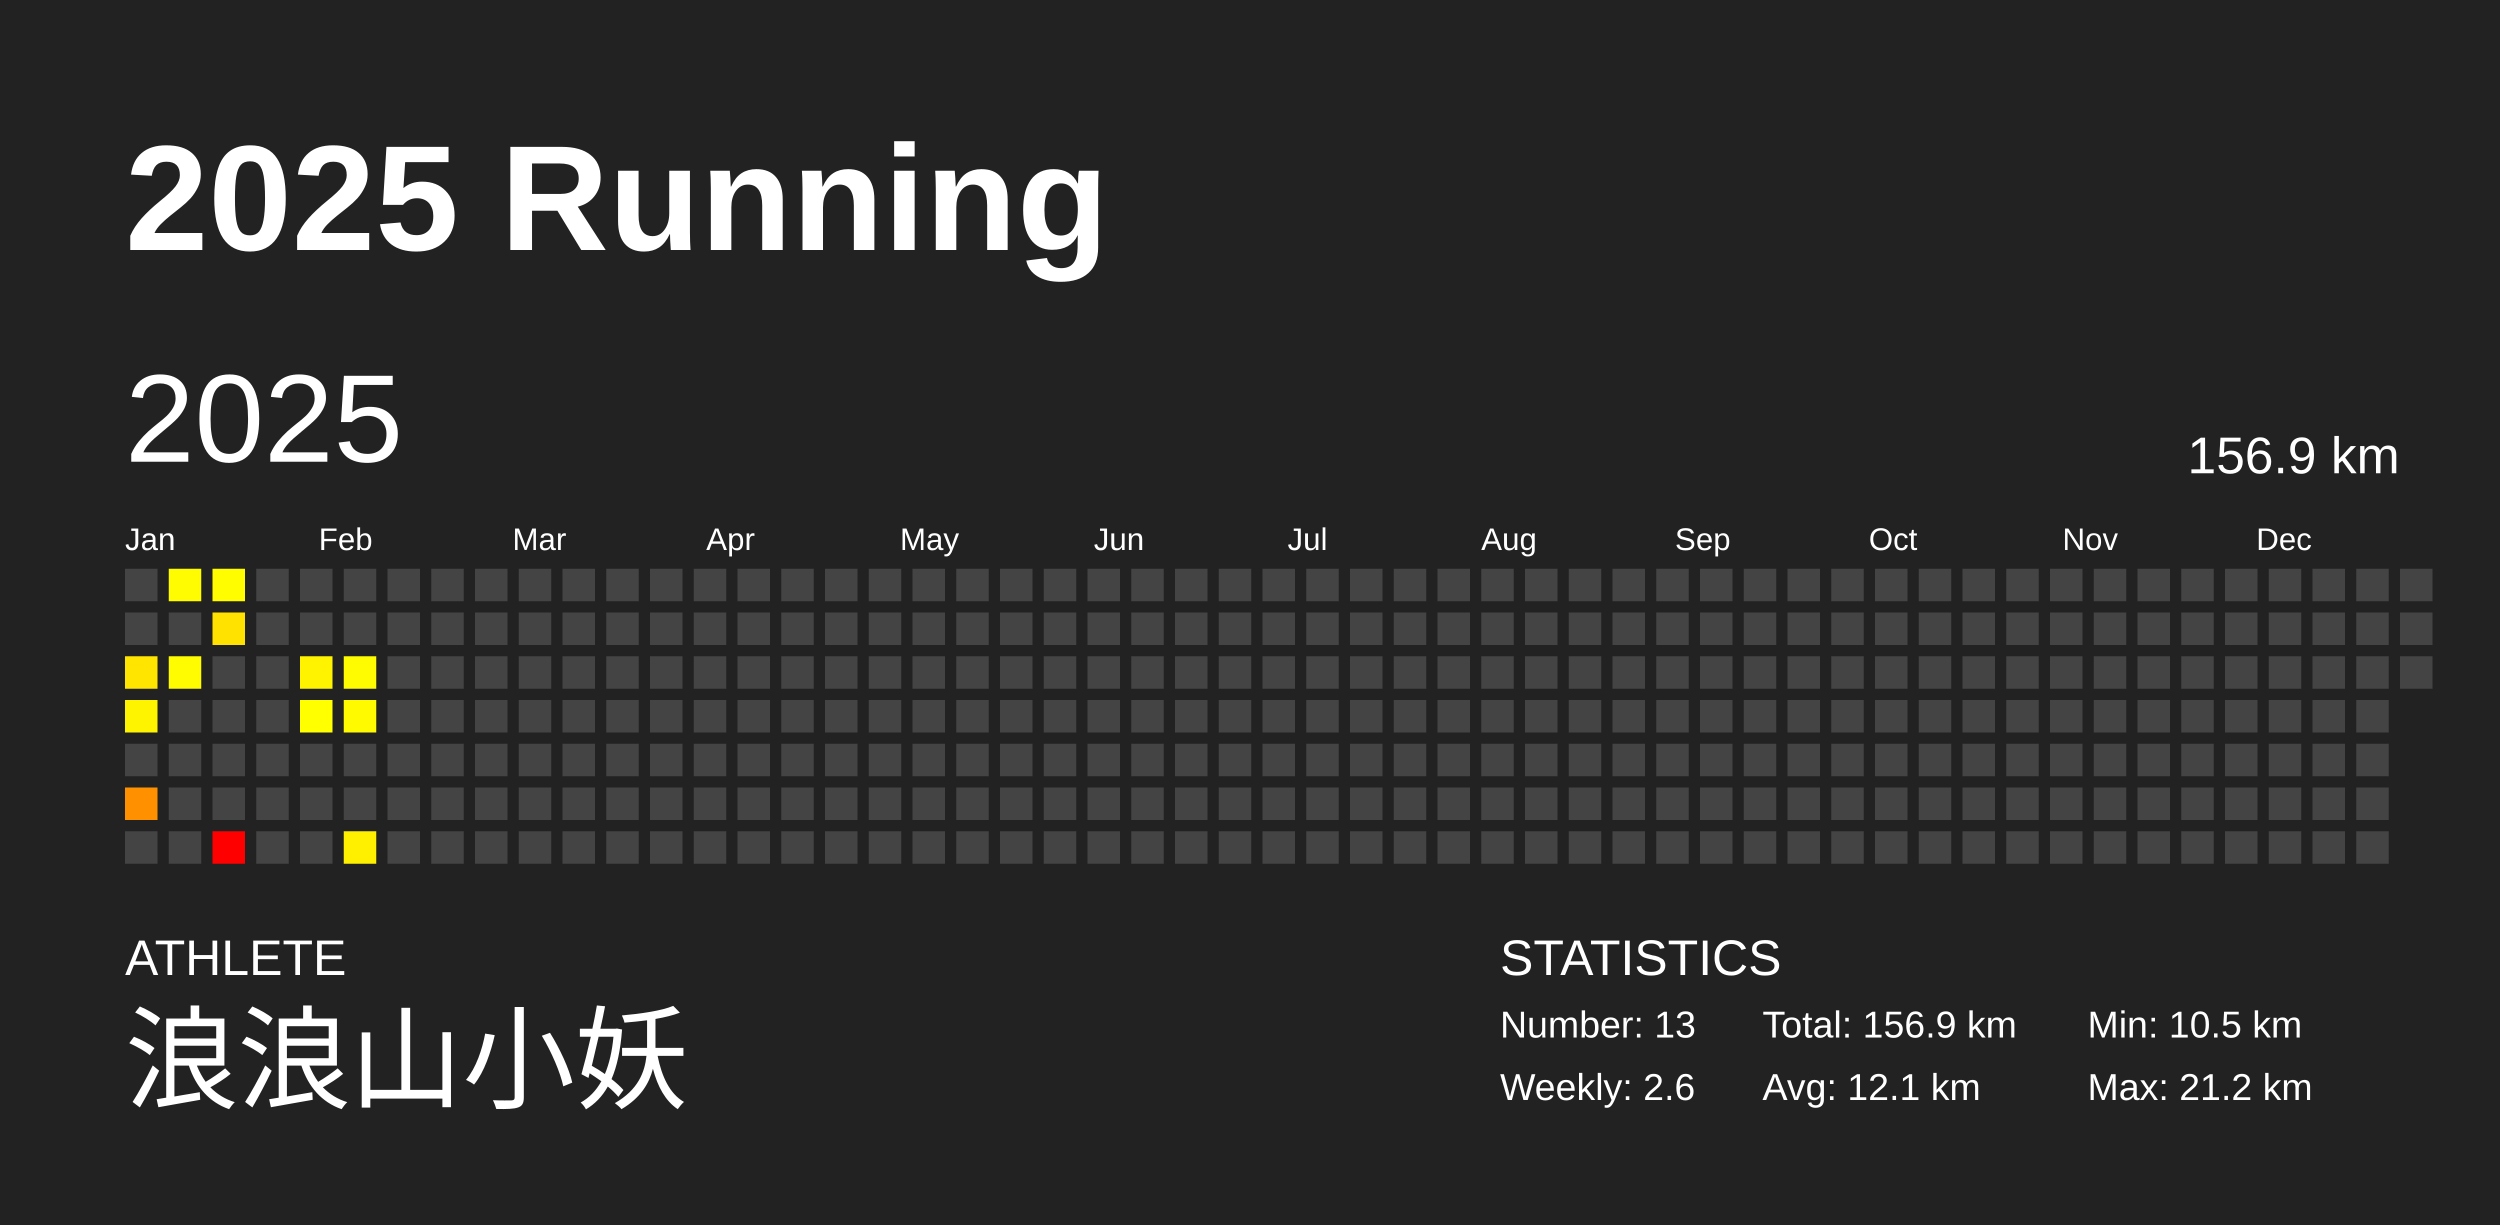
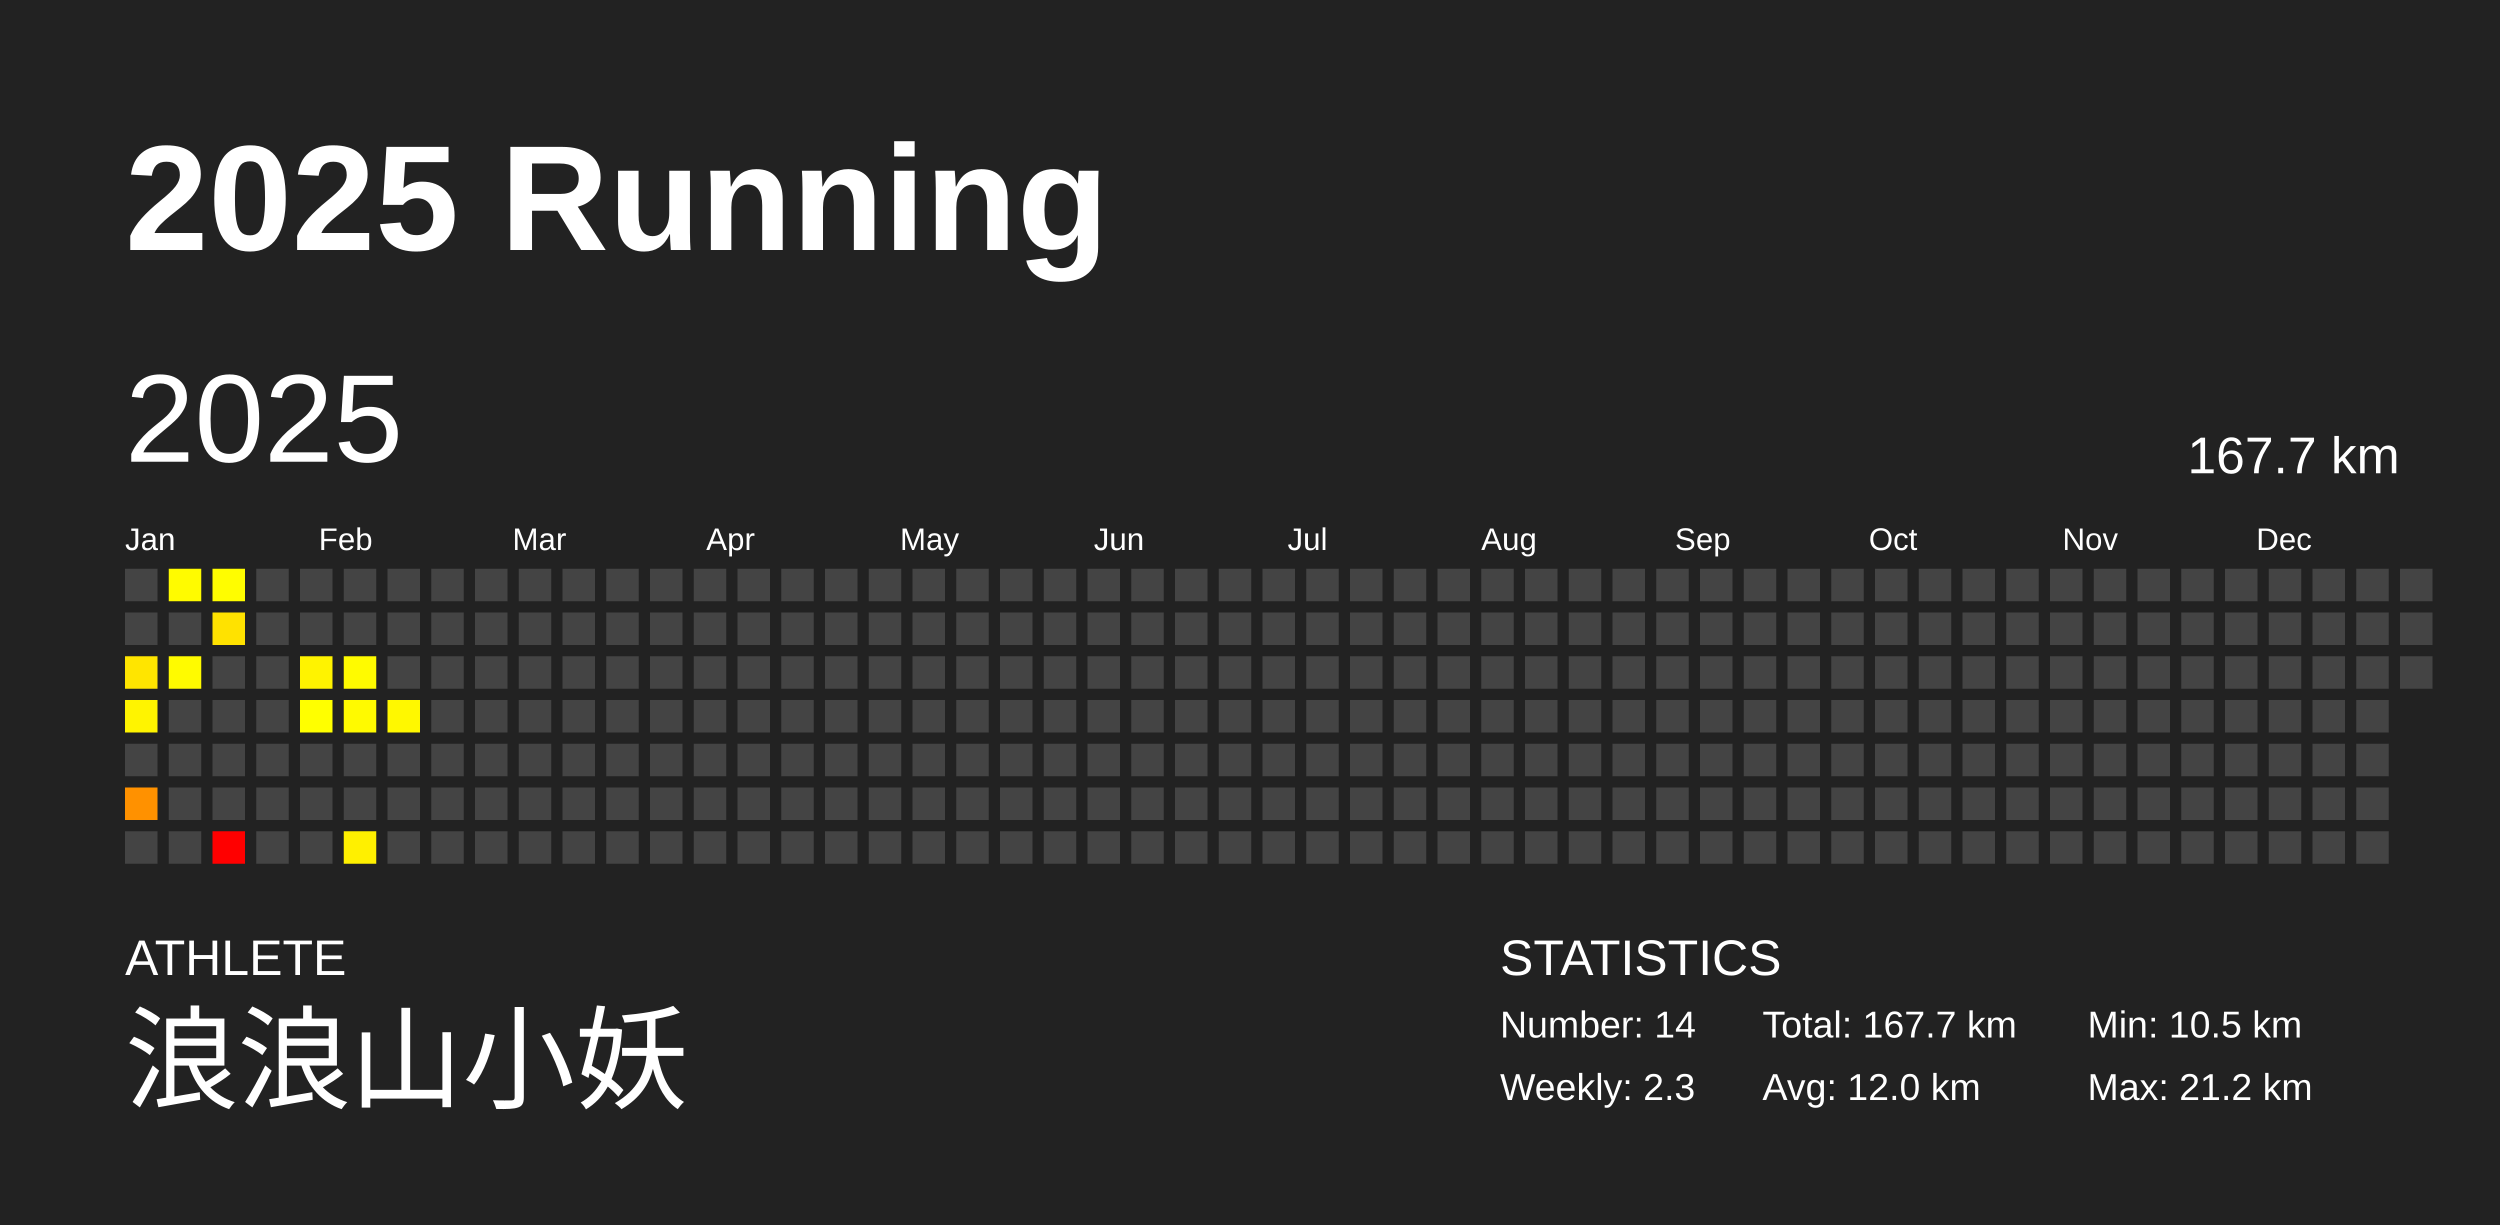
<svg xmlns="http://www.w3.org/2000/svg" baseProfile="full" height="98mm" version="1.1" viewBox="0,0,200,98" width="200mm">
  <defs />
  <rect fill="#222222" height="98" width="200" x="0" y="0" />
  <text fill="#FFFFFF" style="font-size:12px; font-family:Arial; font-weight:bold;" x="10" y="20">2025 Running</text>
  <text fill="#FFFFFF" style="font-size:4px; font-family:Arial" x="10" y="78">ATHLETE</text>
  <text fill="#FFFFFF" style="font-size:9px; font-family:Arial" x="10" y="88">浪浪山小妖</text>
  <text fill="#FFFFFF" style="font-size:4px; font-family:Arial" x="120" y="78">STATISTICS</text>
-   <text fill="#FFFFFF" style="font-size:3px; font-family:Arial" x="120" y="83">Number: 13</text>
-   <text fill="#FFFFFF" style="font-size:3px; font-family:Arial" x="120" y="88">Weekly: 2.6</text>
-   <text fill="#FFFFFF" style="font-size:3px; font-family:Arial" x="141" y="83">Total: 156.9 km</text>
-   <text fill="#FFFFFF" style="font-size:3px; font-family:Arial" x="141" y="88">Avg: 12.1 km</text>
+   <text fill="#FFFFFF" style="font-size:3px; font-family:Arial" x="120" y="83">Number: 14</text>
+   <text fill="#FFFFFF" style="font-size:3px; font-family:Arial" x="120" y="88">Weekly: 2.3</text>
+   <text fill="#FFFFFF" style="font-size:3px; font-family:Arial" x="141" y="83">Total: 167.7 km</text>
+   <text fill="#FFFFFF" style="font-size:3px; font-family:Arial" x="141" y="88">Avg: 12.0 km</text>
  <text fill="#FFFFFF" style="font-size:3px; font-family:Arial" x="167" y="83">Min: 10.5 km</text>
  <text fill="#FFFFFF" style="font-size:3px; font-family:Arial" x="167" y="88">Max: 21.2 km</text>
  <text dominant-baseline="hanging" fill="#FFFFFF" style="font-size:10.0px; font-family:Arial;" x="10" y="30">2025</text>
-   <text dominant-baseline="hanging" fill="#FFFFFF" style="font-size:4.125px; font-family:Arial;" x="175" y="35">156.9 km</text>
+   <text dominant-baseline="hanging" fill="#FFFFFF" style="font-size:4.125px; font-family:Arial;" x="175" y="35">167.7 km</text>
  <text fill="#FFFFFF" style="font-size:2.5px; font-family:Arial" x="10.0" y="44">Jan</text>
  <text fill="#FFFFFF" style="font-size:2.5px; font-family:Arial" x="25.5" y="44">Feb</text>
  <text fill="#FFFFFF" style="font-size:2.5px; font-family:Arial" x="41.0" y="44">Mar</text>
  <text fill="#FFFFFF" style="font-size:2.5px; font-family:Arial" x="56.5" y="44">Apr</text>
  <text fill="#FFFFFF" style="font-size:2.5px; font-family:Arial" x="72.0" y="44">May</text>
  <text fill="#FFFFFF" style="font-size:2.5px; font-family:Arial" x="87.5" y="44">Jun</text>
  <text fill="#FFFFFF" style="font-size:2.5px; font-family:Arial" x="103.0" y="44">Jul</text>
  <text fill="#FFFFFF" style="font-size:2.5px; font-family:Arial" x="118.5" y="44">Aug</text>
  <text fill="#FFFFFF" style="font-size:2.5px; font-family:Arial" x="134.0" y="44">Sep</text>
  <text fill="#FFFFFF" style="font-size:2.5px; font-family:Arial" x="149.5" y="44">Oct</text>
  <text fill="#FFFFFF" style="font-size:2.5px; font-family:Arial" x="165.0" y="44">Nov</text>
  <text fill="#FFFFFF" style="font-size:2.5px; font-family:Arial" x="180.5" y="44">Dec</text>
  <rect fill="#444444" height="2.6" width="2.6" x="10.0" y="45.5" />
  <rect fill="#444444" height="2.6" width="2.6" x="10.0" y="49.0" />
  <rect fill="#ffe500" height="2.6" width="2.6" x="10.0" y="52.5" />
  <rect fill="#fff400" height="2.6" width="2.6" x="10.0" y="56.0" />
  <rect fill="#444444" height="2.6" width="2.6" x="10.0" y="59.5" />
  <rect fill="#ff9100" height="2.6" width="2.6" x="10.0" y="63.0" />
  <rect fill="#444444" height="2.6" width="2.6" x="10.0" y="66.5" />
  <rect fill="#fffb00" height="2.6" width="2.6" x="13.5" y="45.5" />
  <rect fill="#444444" height="2.6" width="2.6" x="13.5" y="49.0" />
  <rect fill="#fffb00" height="2.6" width="2.6" x="13.5" y="52.5" />
  <rect fill="#444444" height="2.6" width="2.6" x="13.5" y="56.0" />
  <rect fill="#444444" height="2.6" width="2.6" x="13.5" y="59.5" />
  <rect fill="#444444" height="2.6" width="2.6" x="13.5" y="63.0" />
  <rect fill="#444444" height="2.6" width="2.6" x="13.5" y="66.5" />
  <rect fill="#fffd00" height="2.6" width="2.6" x="17.0" y="45.5" />
  <rect fill="#ffe200" height="2.6" width="2.6" x="17.0" y="49.0" />
  <rect fill="#444444" height="2.6" width="2.6" x="17.0" y="52.5" />
  <rect fill="#444444" height="2.6" width="2.6" x="17.0" y="56.0" />
  <rect fill="#444444" height="2.6" width="2.6" x="17.0" y="59.5" />
  <rect fill="#444444" height="2.6" width="2.6" x="17.0" y="63.0" />
  <rect fill="red" height="2.6" width="2.6" x="17.0" y="66.5" />
  <rect fill="#444444" height="2.6" width="2.6" x="20.5" y="45.5" />
  <rect fill="#444444" height="2.6" width="2.6" x="20.5" y="49.0" />
  <rect fill="#444444" height="2.6" width="2.6" x="20.5" y="52.5" />
  <rect fill="#444444" height="2.6" width="2.6" x="20.5" y="56.0" />
  <rect fill="#444444" height="2.6" width="2.6" x="20.5" y="59.5" />
  <rect fill="#444444" height="2.6" width="2.6" x="20.5" y="63.0" />
  <rect fill="#444444" height="2.6" width="2.6" x="20.5" y="66.5" />
  <rect fill="#444444" height="2.6" width="2.6" x="24.0" y="45.5" />
  <rect fill="#444444" height="2.6" width="2.6" x="24.0" y="49.0" />
  <rect fill="#fff300" height="2.6" width="2.6" x="24.0" y="52.5" />
  <rect fill="#ffff00" height="2.6" width="2.6" x="24.0" y="56.0" />
  <rect fill="#444444" height="2.6" width="2.6" x="24.0" y="59.5" />
  <rect fill="#444444" height="2.6" width="2.6" x="24.0" y="63.0" />
  <rect fill="#444444" height="2.6" width="2.6" x="24.0" y="66.5" />
  <rect fill="#444444" height="2.6" width="2.6" x="27.5" y="45.5" />
  <rect fill="#444444" height="2.6" width="2.6" x="27.5" y="49.0" />
  <rect fill="#fffb00" height="2.6" width="2.6" x="27.5" y="52.5" />
  <rect fill="#fffa00" height="2.6" width="2.6" x="27.5" y="56.0" />
  <rect fill="#444444" height="2.6" width="2.6" x="27.5" y="59.5" />
  <rect fill="#444444" height="2.6" width="2.6" x="27.5" y="63.0" />
  <rect fill="#fff000" height="2.6" width="2.6" x="27.5" y="66.5" />
  <rect fill="#444444" height="2.6" width="2.6" x="31.0" y="45.5" />
  <rect fill="#444444" height="2.6" width="2.6" x="31.0" y="49.0" />
  <rect fill="#444444" height="2.6" width="2.6" x="31.0" y="52.5" />
-   <rect fill="#444444" height="2.6" width="2.6" x="31.0" y="56.0" />
+   <rect fill="#fff800" height="2.6" width="2.6" x="31.0" y="56.0" />
  <rect fill="#444444" height="2.6" width="2.6" x="31.0" y="59.5" />
  <rect fill="#444444" height="2.6" width="2.6" x="31.0" y="63.0" />
  <rect fill="#444444" height="2.6" width="2.6" x="31.0" y="66.5" />
  <rect fill="#444444" height="2.6" width="2.6" x="34.5" y="45.5" />
  <rect fill="#444444" height="2.6" width="2.6" x="34.5" y="49.0" />
  <rect fill="#444444" height="2.6" width="2.6" x="34.5" y="52.5" />
  <rect fill="#444444" height="2.6" width="2.6" x="34.5" y="56.0" />
  <rect fill="#444444" height="2.6" width="2.6" x="34.5" y="59.5" />
  <rect fill="#444444" height="2.6" width="2.6" x="34.5" y="63.0" />
  <rect fill="#444444" height="2.6" width="2.6" x="34.5" y="66.5" />
  <rect fill="#444444" height="2.6" width="2.6" x="38.0" y="45.5" />
  <rect fill="#444444" height="2.6" width="2.6" x="38.0" y="49.0" />
  <rect fill="#444444" height="2.6" width="2.6" x="38.0" y="52.5" />
  <rect fill="#444444" height="2.6" width="2.6" x="38.0" y="56.0" />
  <rect fill="#444444" height="2.6" width="2.6" x="38.0" y="59.5" />
  <rect fill="#444444" height="2.6" width="2.6" x="38.0" y="63.0" />
  <rect fill="#444444" height="2.6" width="2.6" x="38.0" y="66.5" />
  <rect fill="#444444" height="2.6" width="2.6" x="41.5" y="45.5" />
  <rect fill="#444444" height="2.6" width="2.6" x="41.5" y="49.0" />
  <rect fill="#444444" height="2.6" width="2.6" x="41.5" y="52.5" />
  <rect fill="#444444" height="2.6" width="2.6" x="41.5" y="56.0" />
  <rect fill="#444444" height="2.6" width="2.6" x="41.5" y="59.5" />
  <rect fill="#444444" height="2.6" width="2.6" x="41.5" y="63.0" />
  <rect fill="#444444" height="2.6" width="2.6" x="41.5" y="66.5" />
  <rect fill="#444444" height="2.6" width="2.6" x="45.0" y="45.5" />
  <rect fill="#444444" height="2.6" width="2.6" x="45.0" y="49.0" />
  <rect fill="#444444" height="2.6" width="2.6" x="45.0" y="52.5" />
  <rect fill="#444444" height="2.6" width="2.6" x="45.0" y="56.0" />
  <rect fill="#444444" height="2.6" width="2.6" x="45.0" y="59.5" />
  <rect fill="#444444" height="2.6" width="2.6" x="45.0" y="63.0" />
  <rect fill="#444444" height="2.6" width="2.6" x="45.0" y="66.5" />
  <rect fill="#444444" height="2.6" width="2.6" x="48.5" y="45.5" />
  <rect fill="#444444" height="2.6" width="2.6" x="48.5" y="49.0" />
  <rect fill="#444444" height="2.6" width="2.6" x="48.5" y="52.5" />
  <rect fill="#444444" height="2.6" width="2.6" x="48.5" y="56.0" />
  <rect fill="#444444" height="2.6" width="2.6" x="48.5" y="59.5" />
  <rect fill="#444444" height="2.6" width="2.6" x="48.5" y="63.0" />
  <rect fill="#444444" height="2.6" width="2.6" x="48.5" y="66.5" />
  <rect fill="#444444" height="2.6" width="2.6" x="52.0" y="45.5" />
  <rect fill="#444444" height="2.6" width="2.6" x="52.0" y="49.0" />
  <rect fill="#444444" height="2.6" width="2.6" x="52.0" y="52.5" />
  <rect fill="#444444" height="2.6" width="2.6" x="52.0" y="56.0" />
  <rect fill="#444444" height="2.6" width="2.6" x="52.0" y="59.5" />
  <rect fill="#444444" height="2.6" width="2.6" x="52.0" y="63.0" />
  <rect fill="#444444" height="2.6" width="2.6" x="52.0" y="66.5" />
  <rect fill="#444444" height="2.6" width="2.6" x="55.5" y="45.5" />
  <rect fill="#444444" height="2.6" width="2.6" x="55.5" y="49.0" />
  <rect fill="#444444" height="2.6" width="2.6" x="55.5" y="52.5" />
  <rect fill="#444444" height="2.6" width="2.6" x="55.5" y="56.0" />
  <rect fill="#444444" height="2.6" width="2.6" x="55.5" y="59.5" />
  <rect fill="#444444" height="2.6" width="2.6" x="55.5" y="63.0" />
  <rect fill="#444444" height="2.6" width="2.6" x="55.5" y="66.5" />
  <rect fill="#444444" height="2.6" width="2.6" x="59.0" y="45.5" />
  <rect fill="#444444" height="2.6" width="2.6" x="59.0" y="49.0" />
  <rect fill="#444444" height="2.6" width="2.6" x="59.0" y="52.5" />
  <rect fill="#444444" height="2.6" width="2.6" x="59.0" y="56.0" />
  <rect fill="#444444" height="2.6" width="2.6" x="59.0" y="59.5" />
  <rect fill="#444444" height="2.6" width="2.6" x="59.0" y="63.0" />
  <rect fill="#444444" height="2.6" width="2.6" x="59.0" y="66.5" />
  <rect fill="#444444" height="2.6" width="2.6" x="62.5" y="45.5" />
  <rect fill="#444444" height="2.6" width="2.6" x="62.5" y="49.0" />
  <rect fill="#444444" height="2.6" width="2.6" x="62.5" y="52.5" />
  <rect fill="#444444" height="2.6" width="2.6" x="62.5" y="56.0" />
  <rect fill="#444444" height="2.6" width="2.6" x="62.5" y="59.5" />
  <rect fill="#444444" height="2.6" width="2.6" x="62.5" y="63.0" />
  <rect fill="#444444" height="2.6" width="2.6" x="62.5" y="66.5" />
  <rect fill="#444444" height="2.6" width="2.6" x="66.0" y="45.5" />
  <rect fill="#444444" height="2.6" width="2.6" x="66.0" y="49.0" />
  <rect fill="#444444" height="2.6" width="2.6" x="66.0" y="52.5" />
  <rect fill="#444444" height="2.6" width="2.6" x="66.0" y="56.0" />
  <rect fill="#444444" height="2.6" width="2.6" x="66.0" y="59.5" />
  <rect fill="#444444" height="2.6" width="2.6" x="66.0" y="63.0" />
  <rect fill="#444444" height="2.6" width="2.6" x="66.0" y="66.5" />
  <rect fill="#444444" height="2.6" width="2.6" x="69.5" y="45.5" />
  <rect fill="#444444" height="2.6" width="2.6" x="69.5" y="49.0" />
  <rect fill="#444444" height="2.6" width="2.6" x="69.5" y="52.5" />
  <rect fill="#444444" height="2.6" width="2.6" x="69.5" y="56.0" />
  <rect fill="#444444" height="2.6" width="2.6" x="69.5" y="59.5" />
  <rect fill="#444444" height="2.6" width="2.6" x="69.5" y="63.0" />
  <rect fill="#444444" height="2.6" width="2.6" x="69.5" y="66.5" />
  <rect fill="#444444" height="2.6" width="2.6" x="73.0" y="45.5" />
  <rect fill="#444444" height="2.6" width="2.6" x="73.0" y="49.0" />
  <rect fill="#444444" height="2.6" width="2.6" x="73.0" y="52.5" />
  <rect fill="#444444" height="2.6" width="2.6" x="73.0" y="56.0" />
  <rect fill="#444444" height="2.6" width="2.6" x="73.0" y="59.5" />
  <rect fill="#444444" height="2.6" width="2.6" x="73.0" y="63.0" />
  <rect fill="#444444" height="2.6" width="2.6" x="73.0" y="66.5" />
  <rect fill="#444444" height="2.6" width="2.6" x="76.5" y="45.5" />
  <rect fill="#444444" height="2.6" width="2.6" x="76.5" y="49.0" />
  <rect fill="#444444" height="2.6" width="2.6" x="76.5" y="52.5" />
  <rect fill="#444444" height="2.6" width="2.6" x="76.5" y="56.0" />
  <rect fill="#444444" height="2.6" width="2.6" x="76.5" y="59.5" />
  <rect fill="#444444" height="2.6" width="2.6" x="76.5" y="63.0" />
  <rect fill="#444444" height="2.6" width="2.6" x="76.5" y="66.5" />
  <rect fill="#444444" height="2.6" width="2.6" x="80.0" y="45.5" />
  <rect fill="#444444" height="2.6" width="2.6" x="80.0" y="49.0" />
  <rect fill="#444444" height="2.6" width="2.6" x="80.0" y="52.5" />
  <rect fill="#444444" height="2.6" width="2.6" x="80.0" y="56.0" />
  <rect fill="#444444" height="2.6" width="2.6" x="80.0" y="59.5" />
  <rect fill="#444444" height="2.6" width="2.6" x="80.0" y="63.0" />
  <rect fill="#444444" height="2.6" width="2.6" x="80.0" y="66.5" />
  <rect fill="#444444" height="2.6" width="2.6" x="83.5" y="45.5" />
  <rect fill="#444444" height="2.6" width="2.6" x="83.5" y="49.0" />
  <rect fill="#444444" height="2.6" width="2.6" x="83.5" y="52.5" />
  <rect fill="#444444" height="2.6" width="2.6" x="83.5" y="56.0" />
  <rect fill="#444444" height="2.6" width="2.6" x="83.5" y="59.5" />
  <rect fill="#444444" height="2.6" width="2.6" x="83.5" y="63.0" />
  <rect fill="#444444" height="2.6" width="2.6" x="83.5" y="66.5" />
  <rect fill="#444444" height="2.6" width="2.6" x="87.0" y="45.5" />
  <rect fill="#444444" height="2.6" width="2.6" x="87.0" y="49.0" />
  <rect fill="#444444" height="2.6" width="2.6" x="87.0" y="52.5" />
  <rect fill="#444444" height="2.6" width="2.6" x="87.0" y="56.0" />
  <rect fill="#444444" height="2.6" width="2.6" x="87.0" y="59.5" />
  <rect fill="#444444" height="2.6" width="2.6" x="87.0" y="63.0" />
  <rect fill="#444444" height="2.6" width="2.6" x="87.0" y="66.5" />
  <rect fill="#444444" height="2.6" width="2.6" x="90.5" y="45.5" />
  <rect fill="#444444" height="2.6" width="2.6" x="90.5" y="49.0" />
  <rect fill="#444444" height="2.6" width="2.6" x="90.5" y="52.5" />
  <rect fill="#444444" height="2.6" width="2.6" x="90.5" y="56.0" />
  <rect fill="#444444" height="2.6" width="2.6" x="90.5" y="59.5" />
  <rect fill="#444444" height="2.6" width="2.6" x="90.5" y="63.0" />
  <rect fill="#444444" height="2.6" width="2.6" x="90.5" y="66.5" />
  <rect fill="#444444" height="2.6" width="2.6" x="94.0" y="45.5" />
  <rect fill="#444444" height="2.6" width="2.6" x="94.0" y="49.0" />
  <rect fill="#444444" height="2.6" width="2.6" x="94.0" y="52.5" />
  <rect fill="#444444" height="2.6" width="2.6" x="94.0" y="56.0" />
  <rect fill="#444444" height="2.6" width="2.6" x="94.0" y="59.5" />
  <rect fill="#444444" height="2.6" width="2.6" x="94.0" y="63.0" />
  <rect fill="#444444" height="2.6" width="2.6" x="94.0" y="66.5" />
  <rect fill="#444444" height="2.6" width="2.6" x="97.5" y="45.5" />
  <rect fill="#444444" height="2.6" width="2.6" x="97.5" y="49.0" />
  <rect fill="#444444" height="2.6" width="2.6" x="97.5" y="52.5" />
  <rect fill="#444444" height="2.6" width="2.6" x="97.5" y="56.0" />
  <rect fill="#444444" height="2.6" width="2.6" x="97.5" y="59.5" />
  <rect fill="#444444" height="2.6" width="2.6" x="97.5" y="63.0" />
  <rect fill="#444444" height="2.6" width="2.6" x="97.5" y="66.5" />
  <rect fill="#444444" height="2.6" width="2.6" x="101.0" y="45.5" />
  <rect fill="#444444" height="2.6" width="2.6" x="101.0" y="49.0" />
  <rect fill="#444444" height="2.6" width="2.6" x="101.0" y="52.5" />
  <rect fill="#444444" height="2.6" width="2.6" x="101.0" y="56.0" />
  <rect fill="#444444" height="2.6" width="2.6" x="101.0" y="59.5" />
  <rect fill="#444444" height="2.6" width="2.6" x="101.0" y="63.0" />
  <rect fill="#444444" height="2.6" width="2.6" x="101.0" y="66.5" />
  <rect fill="#444444" height="2.6" width="2.6" x="104.5" y="45.5" />
  <rect fill="#444444" height="2.6" width="2.6" x="104.5" y="49.0" />
  <rect fill="#444444" height="2.6" width="2.6" x="104.5" y="52.5" />
  <rect fill="#444444" height="2.6" width="2.6" x="104.5" y="56.0" />
  <rect fill="#444444" height="2.6" width="2.6" x="104.5" y="59.5" />
  <rect fill="#444444" height="2.6" width="2.6" x="104.5" y="63.0" />
  <rect fill="#444444" height="2.6" width="2.6" x="104.5" y="66.5" />
  <rect fill="#444444" height="2.6" width="2.6" x="108.0" y="45.5" />
  <rect fill="#444444" height="2.6" width="2.6" x="108.0" y="49.0" />
  <rect fill="#444444" height="2.6" width="2.6" x="108.0" y="52.5" />
  <rect fill="#444444" height="2.6" width="2.6" x="108.0" y="56.0" />
  <rect fill="#444444" height="2.6" width="2.6" x="108.0" y="59.5" />
  <rect fill="#444444" height="2.6" width="2.6" x="108.0" y="63.0" />
  <rect fill="#444444" height="2.6" width="2.6" x="108.0" y="66.5" />
  <rect fill="#444444" height="2.6" width="2.6" x="111.5" y="45.5" />
  <rect fill="#444444" height="2.6" width="2.6" x="111.5" y="49.0" />
  <rect fill="#444444" height="2.6" width="2.6" x="111.5" y="52.5" />
  <rect fill="#444444" height="2.6" width="2.6" x="111.5" y="56.0" />
  <rect fill="#444444" height="2.6" width="2.6" x="111.5" y="59.5" />
  <rect fill="#444444" height="2.6" width="2.6" x="111.5" y="63.0" />
  <rect fill="#444444" height="2.6" width="2.6" x="111.5" y="66.5" />
  <rect fill="#444444" height="2.6" width="2.6" x="115.0" y="45.5" />
  <rect fill="#444444" height="2.6" width="2.6" x="115.0" y="49.0" />
  <rect fill="#444444" height="2.6" width="2.6" x="115.0" y="52.5" />
  <rect fill="#444444" height="2.6" width="2.6" x="115.0" y="56.0" />
  <rect fill="#444444" height="2.6" width="2.6" x="115.0" y="59.5" />
  <rect fill="#444444" height="2.6" width="2.6" x="115.0" y="63.0" />
  <rect fill="#444444" height="2.6" width="2.6" x="115.0" y="66.5" />
  <rect fill="#444444" height="2.6" width="2.6" x="118.5" y="45.5" />
  <rect fill="#444444" height="2.6" width="2.6" x="118.5" y="49.0" />
  <rect fill="#444444" height="2.6" width="2.6" x="118.5" y="52.5" />
  <rect fill="#444444" height="2.6" width="2.6" x="118.5" y="56.0" />
  <rect fill="#444444" height="2.6" width="2.6" x="118.5" y="59.5" />
  <rect fill="#444444" height="2.6" width="2.6" x="118.5" y="63.0" />
  <rect fill="#444444" height="2.6" width="2.6" x="118.5" y="66.5" />
  <rect fill="#444444" height="2.6" width="2.6" x="122.0" y="45.5" />
  <rect fill="#444444" height="2.6" width="2.6" x="122.0" y="49.0" />
  <rect fill="#444444" height="2.6" width="2.6" x="122.0" y="52.5" />
  <rect fill="#444444" height="2.6" width="2.6" x="122.0" y="56.0" />
  <rect fill="#444444" height="2.6" width="2.6" x="122.0" y="59.5" />
  <rect fill="#444444" height="2.6" width="2.6" x="122.0" y="63.0" />
  <rect fill="#444444" height="2.6" width="2.6" x="122.0" y="66.5" />
  <rect fill="#444444" height="2.6" width="2.6" x="125.5" y="45.5" />
  <rect fill="#444444" height="2.6" width="2.6" x="125.5" y="49.0" />
  <rect fill="#444444" height="2.6" width="2.6" x="125.5" y="52.5" />
  <rect fill="#444444" height="2.6" width="2.6" x="125.5" y="56.0" />
  <rect fill="#444444" height="2.6" width="2.6" x="125.5" y="59.5" />
  <rect fill="#444444" height="2.6" width="2.6" x="125.5" y="63.0" />
  <rect fill="#444444" height="2.6" width="2.6" x="125.5" y="66.5" />
  <rect fill="#444444" height="2.6" width="2.6" x="129.0" y="45.5" />
  <rect fill="#444444" height="2.6" width="2.6" x="129.0" y="49.0" />
  <rect fill="#444444" height="2.6" width="2.6" x="129.0" y="52.5" />
  <rect fill="#444444" height="2.6" width="2.6" x="129.0" y="56.0" />
  <rect fill="#444444" height="2.6" width="2.6" x="129.0" y="59.5" />
  <rect fill="#444444" height="2.6" width="2.6" x="129.0" y="63.0" />
  <rect fill="#444444" height="2.6" width="2.6" x="129.0" y="66.5" />
  <rect fill="#444444" height="2.6" width="2.6" x="132.5" y="45.5" />
  <rect fill="#444444" height="2.6" width="2.6" x="132.5" y="49.0" />
  <rect fill="#444444" height="2.6" width="2.6" x="132.5" y="52.5" />
  <rect fill="#444444" height="2.6" width="2.6" x="132.5" y="56.0" />
  <rect fill="#444444" height="2.6" width="2.6" x="132.5" y="59.5" />
  <rect fill="#444444" height="2.6" width="2.6" x="132.5" y="63.0" />
  <rect fill="#444444" height="2.6" width="2.6" x="132.5" y="66.5" />
  <rect fill="#444444" height="2.6" width="2.6" x="136.0" y="45.5" />
  <rect fill="#444444" height="2.6" width="2.6" x="136.0" y="49.0" />
  <rect fill="#444444" height="2.6" width="2.6" x="136.0" y="52.5" />
  <rect fill="#444444" height="2.6" width="2.6" x="136.0" y="56.0" />
  <rect fill="#444444" height="2.6" width="2.6" x="136.0" y="59.5" />
  <rect fill="#444444" height="2.6" width="2.6" x="136.0" y="63.0" />
  <rect fill="#444444" height="2.6" width="2.6" x="136.0" y="66.5" />
  <rect fill="#444444" height="2.6" width="2.6" x="139.5" y="45.5" />
  <rect fill="#444444" height="2.6" width="2.6" x="139.5" y="49.0" />
  <rect fill="#444444" height="2.6" width="2.6" x="139.5" y="52.5" />
  <rect fill="#444444" height="2.6" width="2.6" x="139.5" y="56.0" />
  <rect fill="#444444" height="2.6" width="2.6" x="139.5" y="59.5" />
  <rect fill="#444444" height="2.6" width="2.6" x="139.5" y="63.0" />
  <rect fill="#444444" height="2.6" width="2.6" x="139.5" y="66.5" />
  <rect fill="#444444" height="2.6" width="2.6" x="143.0" y="45.5" />
  <rect fill="#444444" height="2.6" width="2.6" x="143.0" y="49.0" />
  <rect fill="#444444" height="2.6" width="2.6" x="143.0" y="52.5" />
  <rect fill="#444444" height="2.6" width="2.6" x="143.0" y="56.0" />
  <rect fill="#444444" height="2.6" width="2.6" x="143.0" y="59.5" />
  <rect fill="#444444" height="2.6" width="2.6" x="143.0" y="63.0" />
  <rect fill="#444444" height="2.6" width="2.6" x="143.0" y="66.5" />
  <rect fill="#444444" height="2.6" width="2.6" x="146.5" y="45.5" />
  <rect fill="#444444" height="2.6" width="2.6" x="146.5" y="49.0" />
  <rect fill="#444444" height="2.6" width="2.6" x="146.5" y="52.5" />
  <rect fill="#444444" height="2.6" width="2.6" x="146.5" y="56.0" />
  <rect fill="#444444" height="2.6" width="2.6" x="146.5" y="59.5" />
  <rect fill="#444444" height="2.6" width="2.6" x="146.5" y="63.0" />
  <rect fill="#444444" height="2.6" width="2.6" x="146.5" y="66.5" />
  <rect fill="#444444" height="2.6" width="2.6" x="150.0" y="45.5" />
  <rect fill="#444444" height="2.6" width="2.6" x="150.0" y="49.0" />
  <rect fill="#444444" height="2.6" width="2.6" x="150.0" y="52.5" />
  <rect fill="#444444" height="2.6" width="2.6" x="150.0" y="56.0" />
  <rect fill="#444444" height="2.6" width="2.6" x="150.0" y="59.5" />
  <rect fill="#444444" height="2.6" width="2.6" x="150.0" y="63.0" />
  <rect fill="#444444" height="2.6" width="2.6" x="150.0" y="66.5" />
  <rect fill="#444444" height="2.6" width="2.6" x="153.5" y="45.5" />
  <rect fill="#444444" height="2.6" width="2.6" x="153.5" y="49.0" />
  <rect fill="#444444" height="2.6" width="2.6" x="153.5" y="52.5" />
  <rect fill="#444444" height="2.6" width="2.6" x="153.5" y="56.0" />
  <rect fill="#444444" height="2.6" width="2.6" x="153.5" y="59.5" />
  <rect fill="#444444" height="2.6" width="2.6" x="153.5" y="63.0" />
  <rect fill="#444444" height="2.6" width="2.6" x="153.5" y="66.5" />
  <rect fill="#444444" height="2.6" width="2.6" x="157.0" y="45.5" />
  <rect fill="#444444" height="2.6" width="2.6" x="157.0" y="49.0" />
  <rect fill="#444444" height="2.6" width="2.6" x="157.0" y="52.5" />
  <rect fill="#444444" height="2.6" width="2.6" x="157.0" y="56.0" />
  <rect fill="#444444" height="2.6" width="2.6" x="157.0" y="59.5" />
  <rect fill="#444444" height="2.6" width="2.6" x="157.0" y="63.0" />
  <rect fill="#444444" height="2.6" width="2.6" x="157.0" y="66.5" />
  <rect fill="#444444" height="2.6" width="2.6" x="160.5" y="45.5" />
  <rect fill="#444444" height="2.6" width="2.6" x="160.5" y="49.0" />
  <rect fill="#444444" height="2.6" width="2.6" x="160.5" y="52.5" />
  <rect fill="#444444" height="2.6" width="2.6" x="160.5" y="56.0" />
  <rect fill="#444444" height="2.6" width="2.6" x="160.5" y="59.5" />
  <rect fill="#444444" height="2.6" width="2.6" x="160.5" y="63.0" />
  <rect fill="#444444" height="2.6" width="2.6" x="160.5" y="66.5" />
  <rect fill="#444444" height="2.6" width="2.6" x="164.0" y="45.5" />
  <rect fill="#444444" height="2.6" width="2.6" x="164.0" y="49.0" />
  <rect fill="#444444" height="2.6" width="2.6" x="164.0" y="52.5" />
  <rect fill="#444444" height="2.6" width="2.6" x="164.0" y="56.0" />
  <rect fill="#444444" height="2.6" width="2.6" x="164.0" y="59.5" />
  <rect fill="#444444" height="2.6" width="2.6" x="164.0" y="63.0" />
  <rect fill="#444444" height="2.6" width="2.6" x="164.0" y="66.5" />
  <rect fill="#444444" height="2.6" width="2.6" x="167.5" y="45.5" />
  <rect fill="#444444" height="2.6" width="2.6" x="167.5" y="49.0" />
  <rect fill="#444444" height="2.6" width="2.6" x="167.5" y="52.5" />
  <rect fill="#444444" height="2.6" width="2.6" x="167.5" y="56.0" />
  <rect fill="#444444" height="2.6" width="2.6" x="167.5" y="59.5" />
  <rect fill="#444444" height="2.6" width="2.6" x="167.5" y="63.0" />
  <rect fill="#444444" height="2.6" width="2.6" x="167.5" y="66.5" />
  <rect fill="#444444" height="2.6" width="2.6" x="171.0" y="45.5" />
  <rect fill="#444444" height="2.6" width="2.6" x="171.0" y="49.0" />
  <rect fill="#444444" height="2.6" width="2.6" x="171.0" y="52.5" />
  <rect fill="#444444" height="2.6" width="2.6" x="171.0" y="56.0" />
  <rect fill="#444444" height="2.6" width="2.6" x="171.0" y="59.5" />
  <rect fill="#444444" height="2.6" width="2.6" x="171.0" y="63.0" />
  <rect fill="#444444" height="2.6" width="2.6" x="171.0" y="66.5" />
  <rect fill="#444444" height="2.6" width="2.6" x="174.5" y="45.5" />
  <rect fill="#444444" height="2.6" width="2.6" x="174.5" y="49.0" />
  <rect fill="#444444" height="2.6" width="2.6" x="174.5" y="52.5" />
  <rect fill="#444444" height="2.6" width="2.6" x="174.5" y="56.0" />
  <rect fill="#444444" height="2.6" width="2.6" x="174.5" y="59.5" />
  <rect fill="#444444" height="2.6" width="2.6" x="174.5" y="63.0" />
  <rect fill="#444444" height="2.6" width="2.6" x="174.5" y="66.5" />
  <rect fill="#444444" height="2.6" width="2.6" x="178.0" y="45.5" />
  <rect fill="#444444" height="2.6" width="2.6" x="178.0" y="49.0" />
  <rect fill="#444444" height="2.6" width="2.6" x="178.0" y="52.5" />
  <rect fill="#444444" height="2.6" width="2.6" x="178.0" y="56.0" />
  <rect fill="#444444" height="2.6" width="2.6" x="178.0" y="59.5" />
  <rect fill="#444444" height="2.6" width="2.6" x="178.0" y="63.0" />
  <rect fill="#444444" height="2.6" width="2.6" x="178.0" y="66.5" />
  <rect fill="#444444" height="2.6" width="2.6" x="181.5" y="45.5" />
  <rect fill="#444444" height="2.6" width="2.6" x="181.5" y="49.0" />
  <rect fill="#444444" height="2.6" width="2.6" x="181.5" y="52.5" />
  <rect fill="#444444" height="2.6" width="2.6" x="181.5" y="56.0" />
  <rect fill="#444444" height="2.6" width="2.6" x="181.5" y="59.5" />
  <rect fill="#444444" height="2.6" width="2.6" x="181.5" y="63.0" />
  <rect fill="#444444" height="2.6" width="2.6" x="181.5" y="66.5" />
  <rect fill="#444444" height="2.6" width="2.6" x="185.0" y="45.5" />
  <rect fill="#444444" height="2.6" width="2.6" x="185.0" y="49.0" />
  <rect fill="#444444" height="2.6" width="2.6" x="185.0" y="52.5" />
  <rect fill="#444444" height="2.6" width="2.6" x="185.0" y="56.0" />
  <rect fill="#444444" height="2.6" width="2.6" x="185.0" y="59.5" />
  <rect fill="#444444" height="2.6" width="2.6" x="185.0" y="63.0" />
  <rect fill="#444444" height="2.6" width="2.6" x="185.0" y="66.5" />
  <rect fill="#444444" height="2.6" width="2.6" x="188.5" y="45.5" />
  <rect fill="#444444" height="2.6" width="2.6" x="188.5" y="49.0" />
  <rect fill="#444444" height="2.6" width="2.6" x="188.5" y="52.5" />
  <rect fill="#444444" height="2.6" width="2.6" x="188.5" y="56.0" />
  <rect fill="#444444" height="2.6" width="2.6" x="188.5" y="59.5" />
  <rect fill="#444444" height="2.6" width="2.6" x="188.5" y="63.0" />
  <rect fill="#444444" height="2.6" width="2.6" x="188.5" y="66.5" />
  <rect fill="#444444" height="2.6" width="2.6" x="192.0" y="45.5" />
  <rect fill="#444444" height="2.6" width="2.6" x="192.0" y="49.0" />
  <rect fill="#444444" height="2.6" width="2.6" x="192.0" y="52.5" />
</svg>
